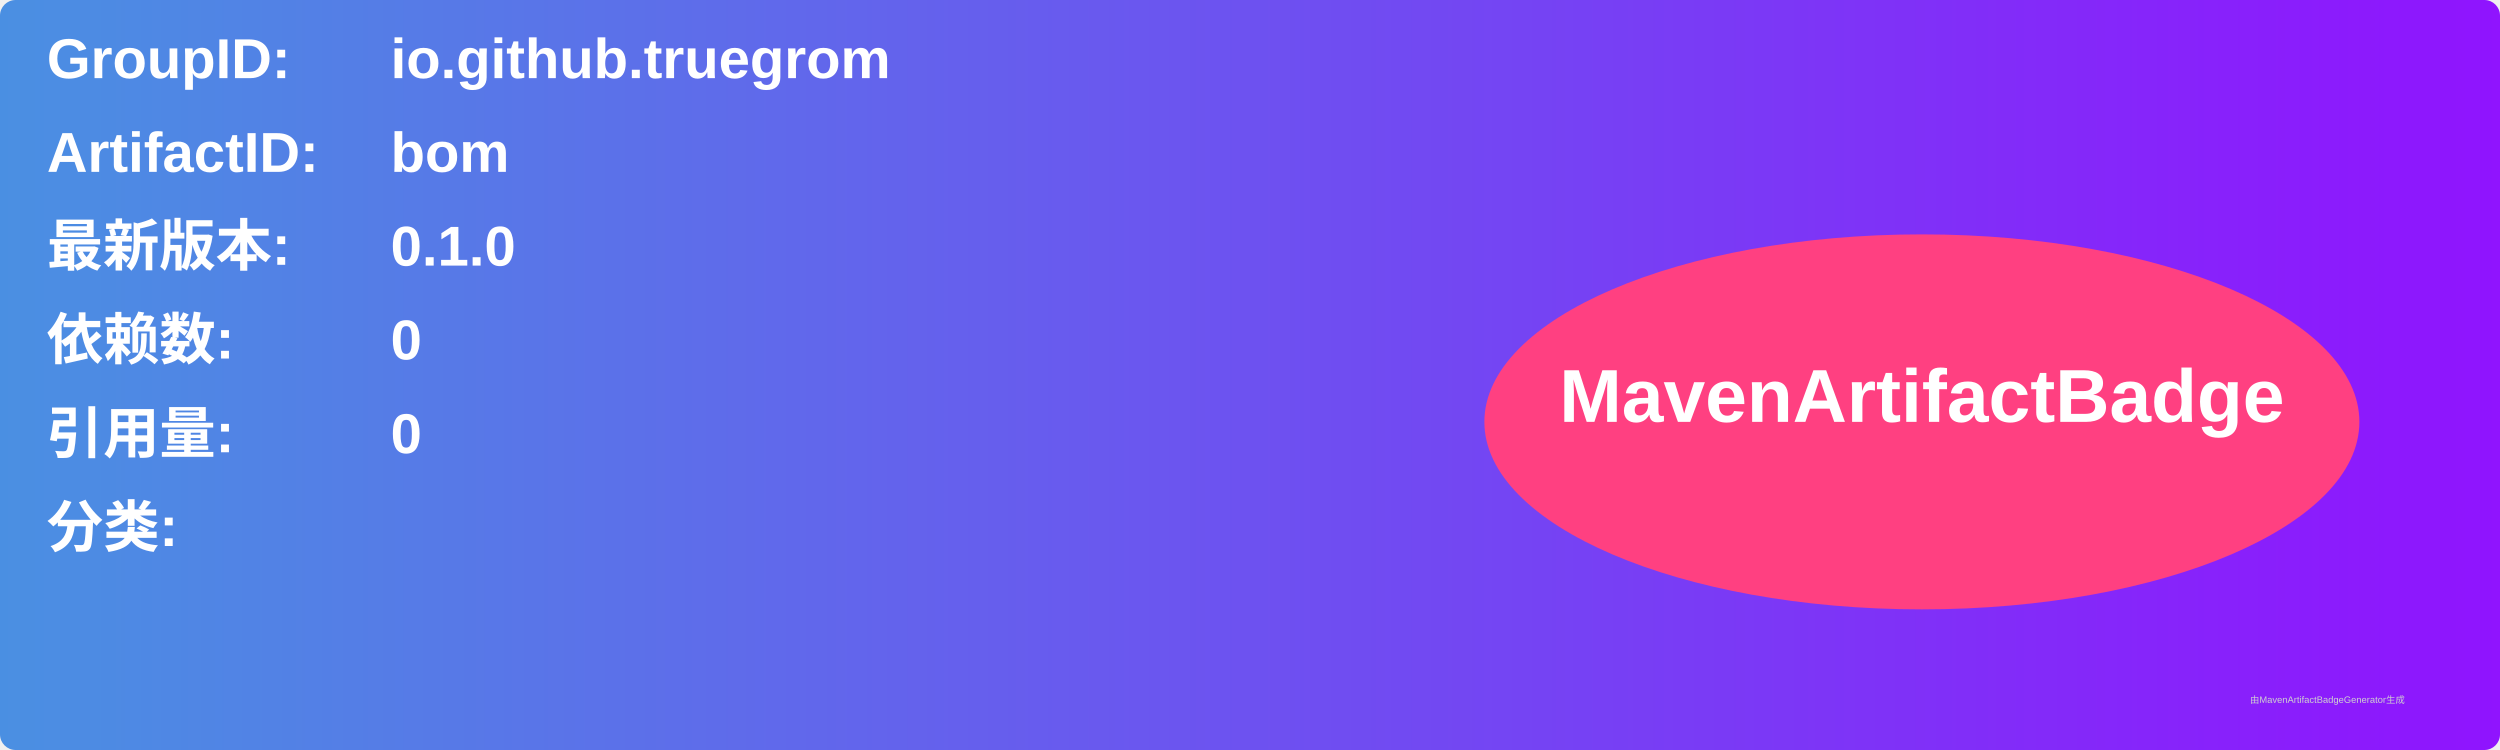
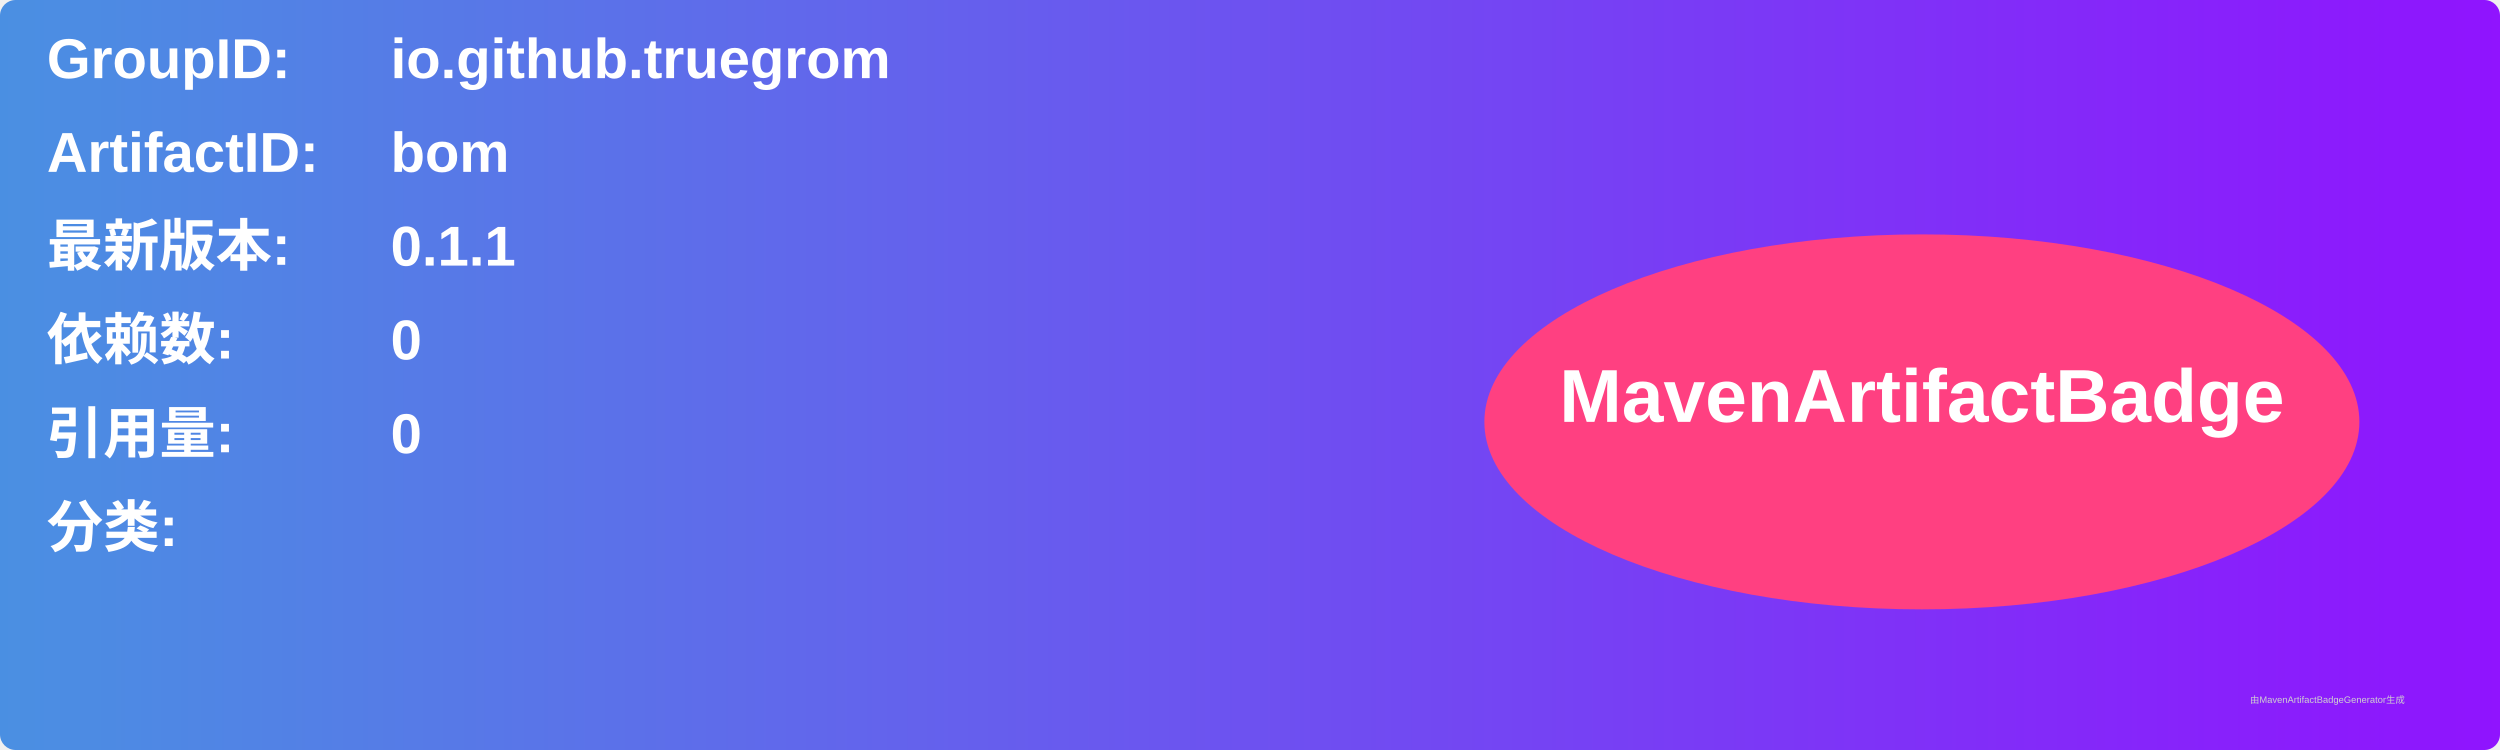
<svg xmlns="http://www.w3.org/2000/svg" width="800" height="240" viewBox="0 0 800 240">
  <linearGradient id="grad" x1="0%" y1="0%" x2="100%" y2="0%">
    <stop offset="0%" stop-color="#4a90e2" />
    <stop offset="100%" stop-color="#9013fe" />
  </linearGradient>
  <rect width="100%" height="100%" rx="5" ry="5" fill="url(#grad)" />
  <g transform="translate(15, 15)">
    <text x="0" y="10" font-family="Arial" font-size="18" fill="white" font-weight="bold" width="260">GroupID:</text>
    <text x="110" y="10" font-family="Arial" font-size="18" fill="white" font-weight="bold" width="460">io.github.truegrom</text>
    <text x="0" y="40" font-family="Arial" font-size="18" fill="white" font-weight="bold" width="260">ArtifactID:</text>
    <text x="110" y="40" font-family="Arial" font-size="18" fill="white" font-weight="bold" width="460">bom</text>
    <text x="0" y="70" font-family="Arial" font-size="18" fill="white" font-weight="bold">最新版本:</text>
    <text x="110" y="70" font-family="Arial" font-size="18" fill="white" font-weight="bold">
-       <tspan font-weight="bold">0.1.0</tspan>
+       <tspan font-weight="bold">0.1.1</tspan>
    </text>
    <text x="0" y="100" font-family="Arial" font-size="18" fill="white" font-weight="bold">依赖数: </text>
    <text x="110" y="100" font-family="Arial" font-size="18" fill="white">
      <tspan font-weight="bold">0</tspan>
    </text>
    <text x="0" y="130" font-family="Arial" font-size="18" fill="white" font-weight="bold">引用量: </text>
    <text x="110" y="130" font-family="Arial" font-size="18" fill="white">
      <tspan font-weight="bold">0</tspan>
    </text>
    <text x="0" y="160" font-family="Arial" font-size="18" fill="white" font-weight="bold">分类:</text>
    <text x="10" y="190" font-family="Arial" font-size="10" fill="white">
      <tspan font-weight="bold" />
    </text>
    <ellipse cx="600" cy="120" rx="140" ry="60" fill="#ff4081" />
    <text x="600" y="120" text-anchor="middle" font-family="Arial" font-size="24" fill="white" font-weight="bold">MavenArtifactBadge</text>
  </g>
  <text x="720" y="225" font-family="Arial" font-size="3" fill="#d0d0d0">由MavenArtifactBadgeGenerator生成</text>
</svg>
